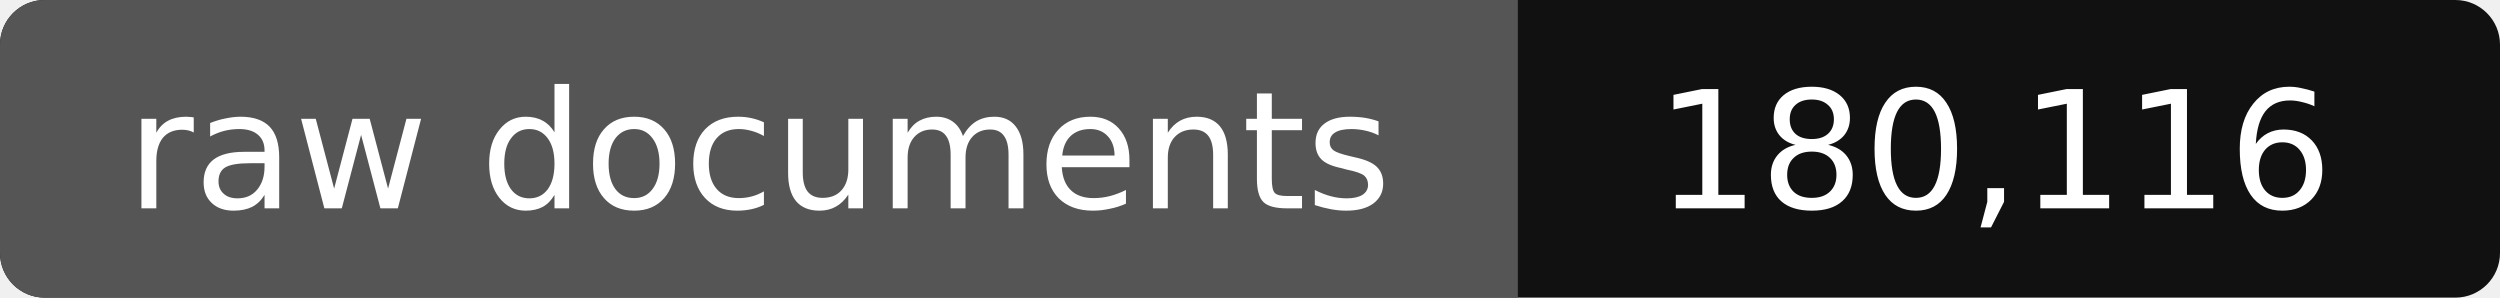
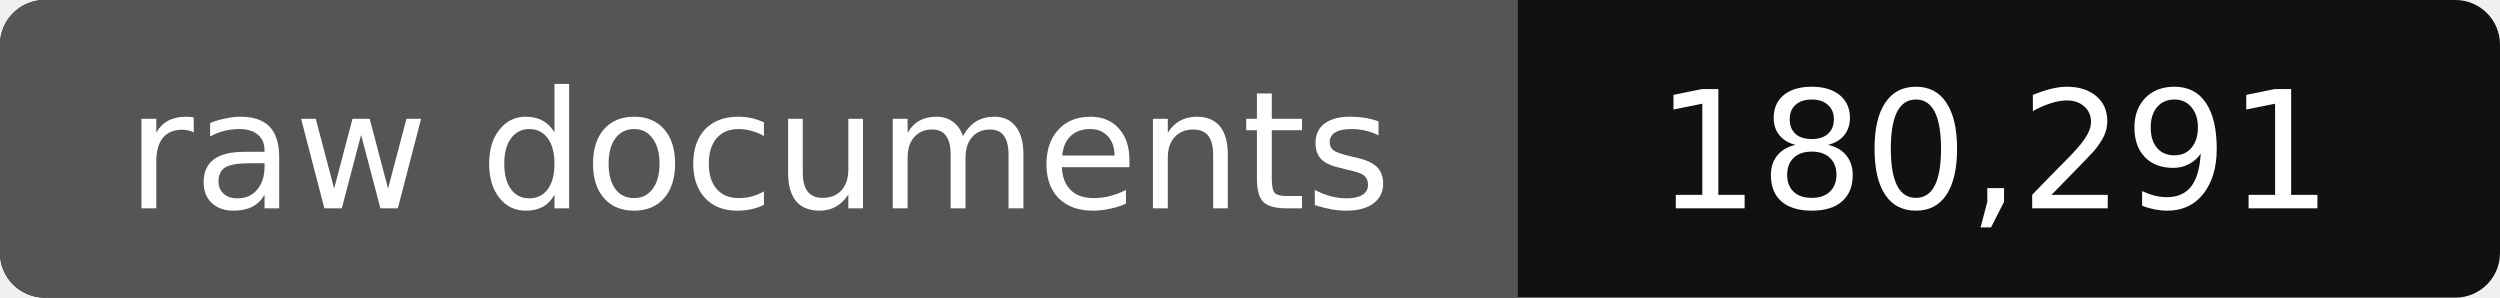
- <svg xmlns="http://www.w3.org/2000/svg" width="168" height="20" role="img" aria-label="raw documents: 180,116">
+ <svg xmlns="http://www.w3.org/2000/svg" width="168" height="20" role="img" aria-label="raw documents: 180,291">
  <rect width="168" height="20" rx="3" fill="#111" />
  <path fill="#555" d="M3 0h99v20H3a3 3 0 0 1-3-3V3a3 3 0 0 1 3-3z" />
  <g fill="#fff" text-anchor="middle" font-family="Verdana,DejaVu Sans,sans-serif" font-size="11">
    <text x="51" y="14">raw documents</text>
-     <text x="134" y="14">180,116</text>
+     <text x="134" y="14">180,291</text>
  </g>
</svg>
